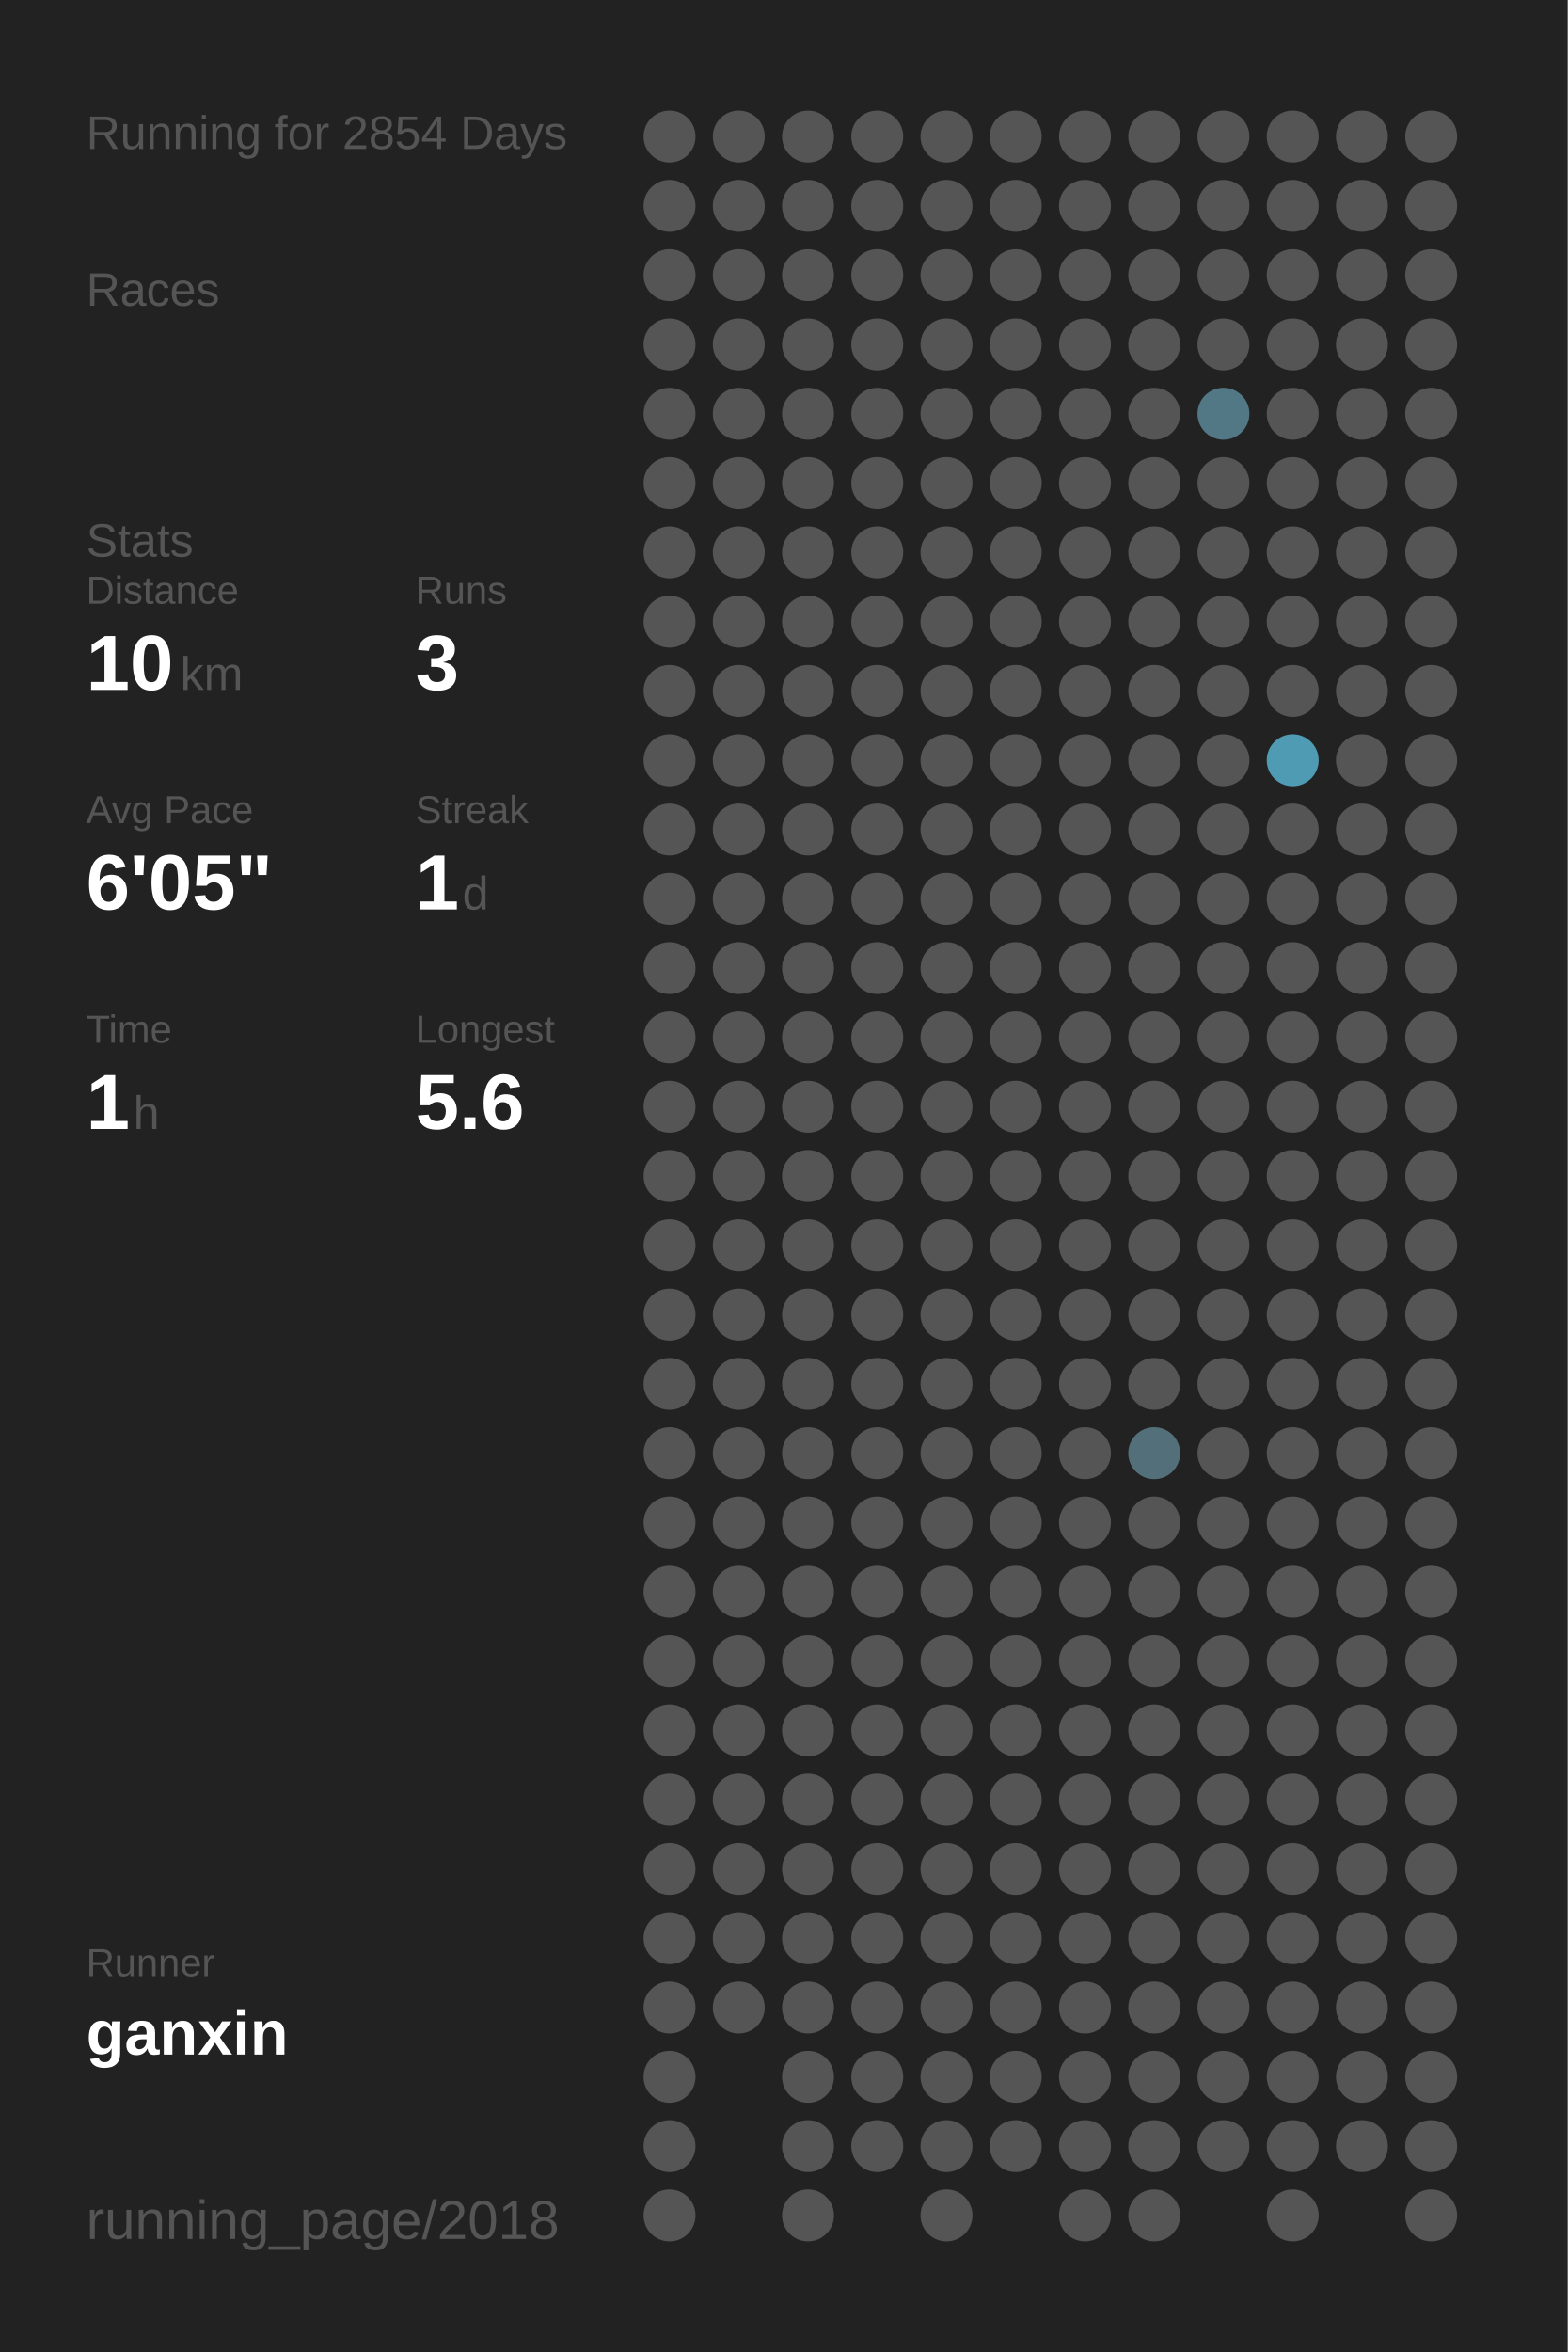
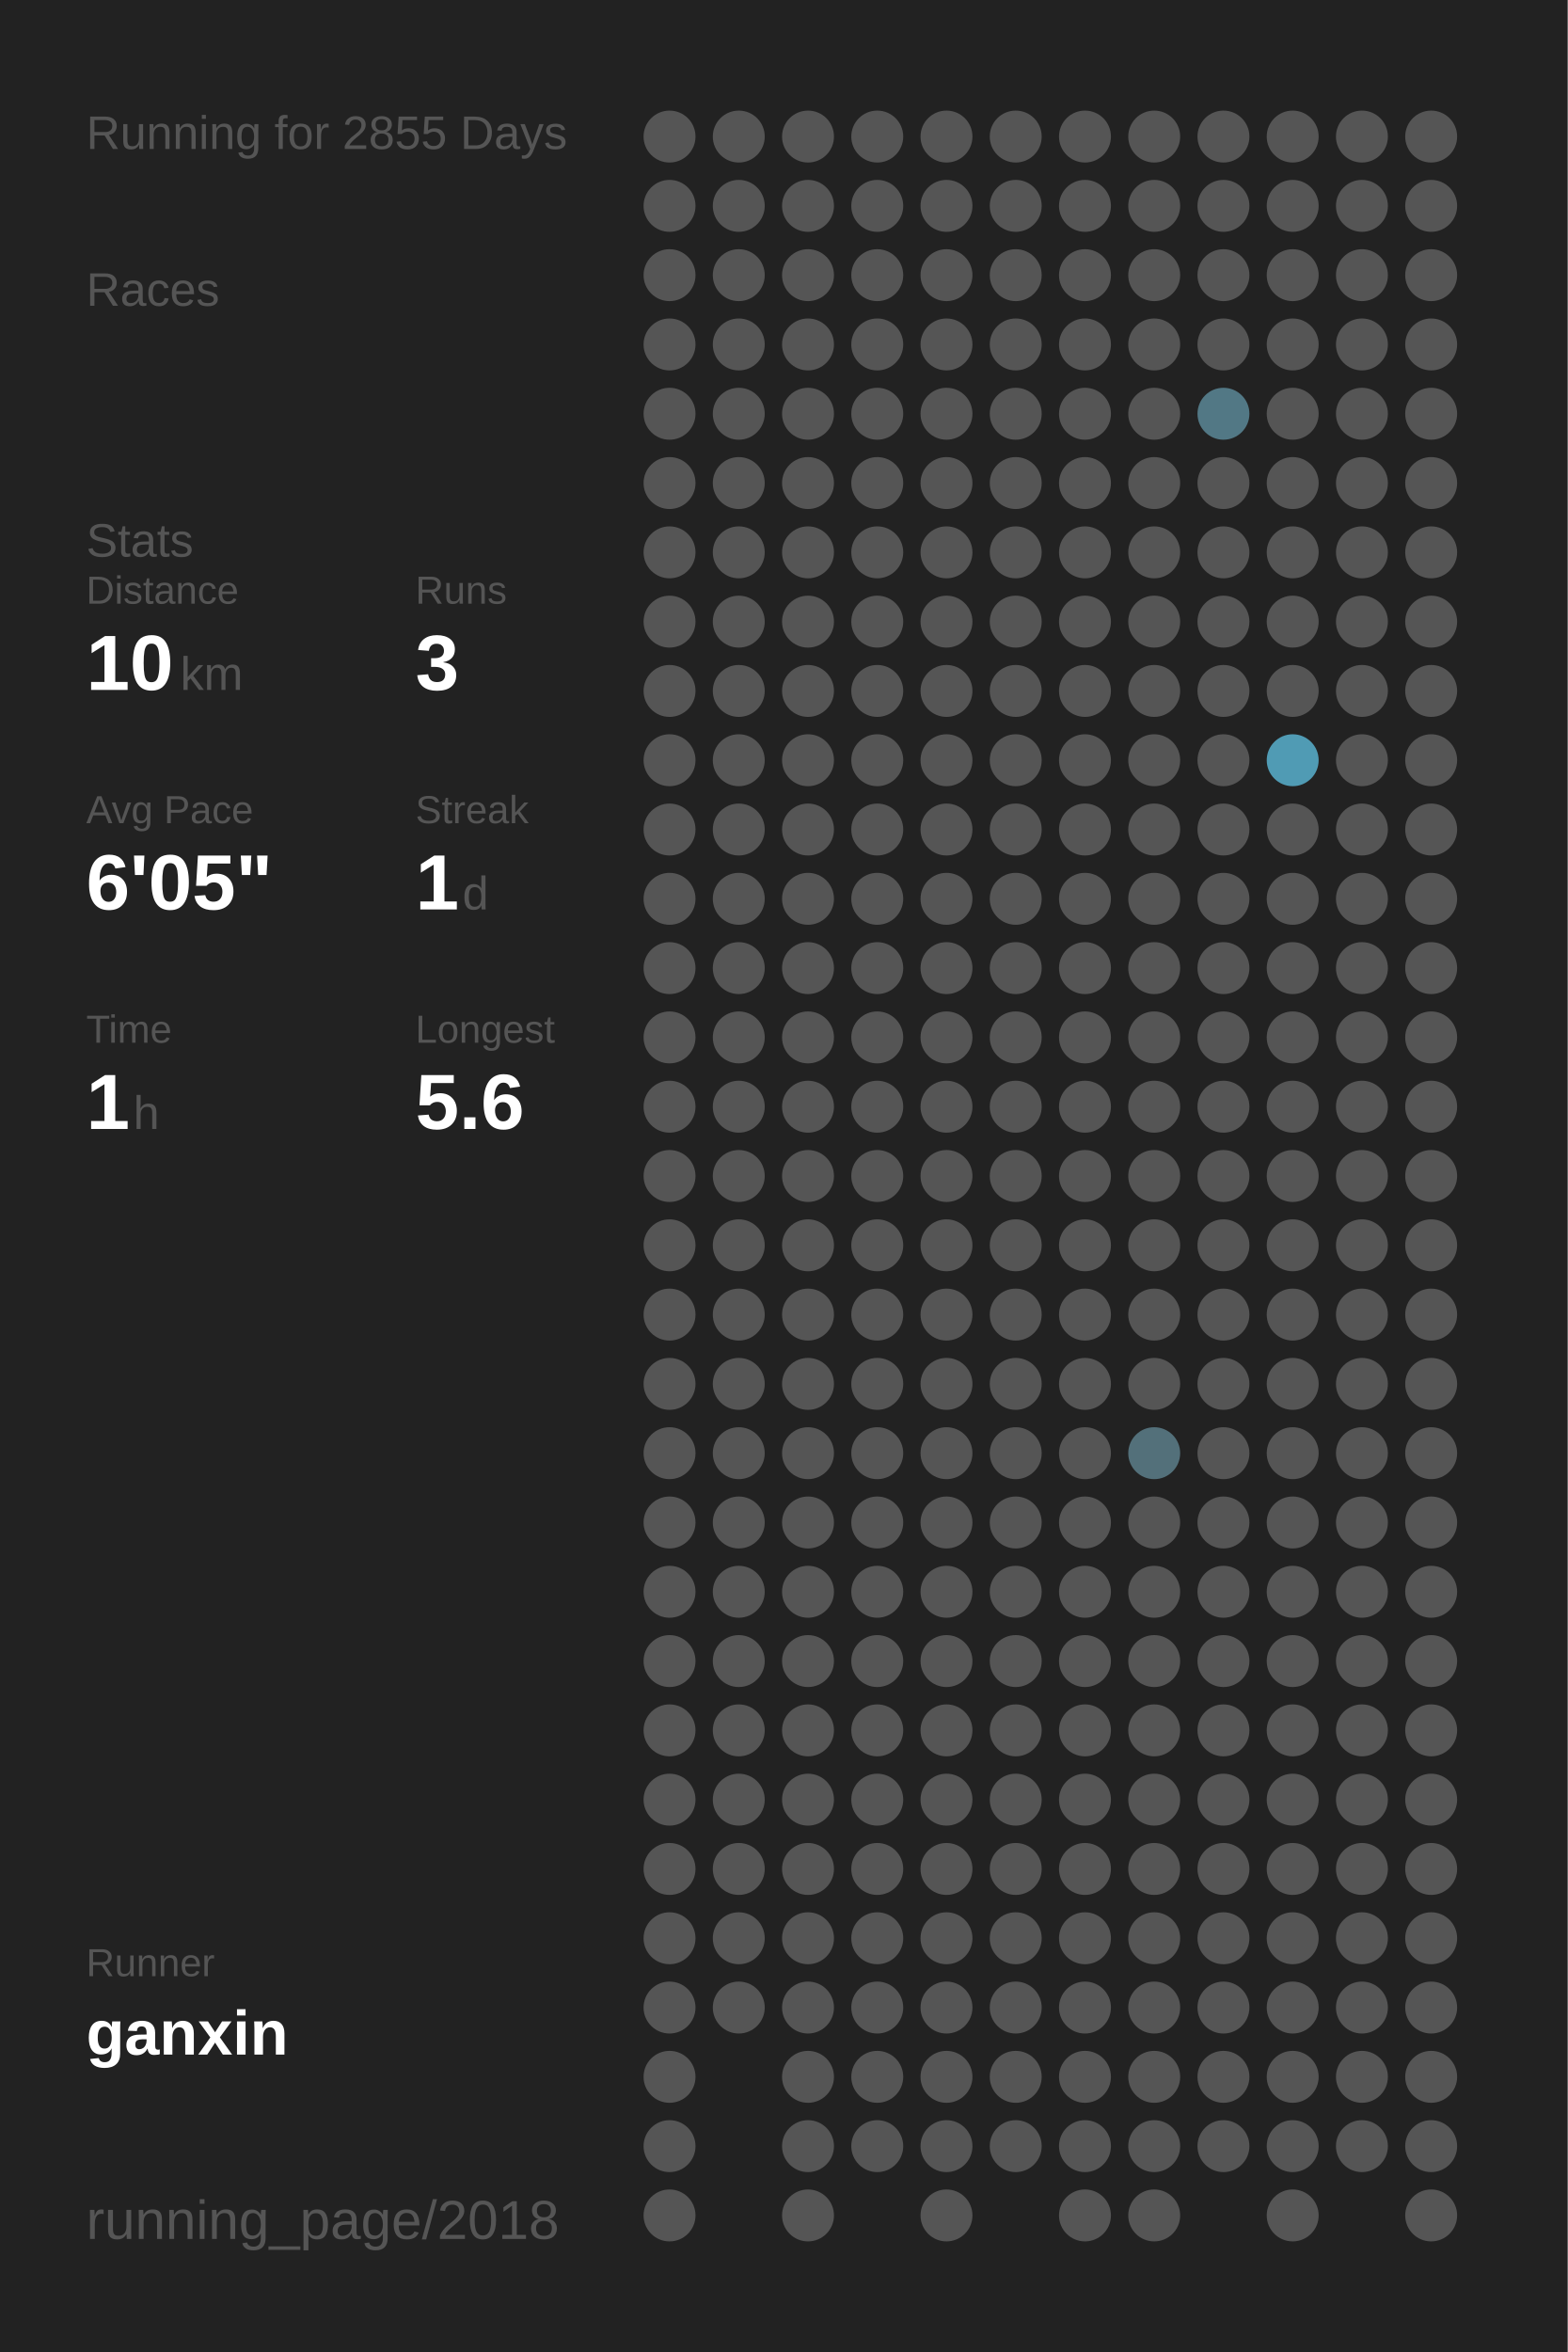
<svg xmlns="http://www.w3.org/2000/svg" baseProfile="full" height="300mm" version="1.1" viewBox="0,0,200,300" width="200mm">
  <defs />
  <rect fill="#222222" height="300" width="200" x="0" y="0" />
-   <text fill="#555555" style="font-size:6px; font-family:Arial;" x="11" y="19">Running for 2854 Days</text>
+   <text fill="#555555" style="font-size:6px; font-family:Arial;" x="11" y="19">Running for 2855 Days</text>
  <text fill="#555555" style="font-size:6px; font-family:Arial;" x="11" y="39">Races</text>
  <text fill="#555555" style="font-size:6px; font-family:Arial;" x="11" y="71">Stats</text>
  <text fill="#555555" style="font-size:5px; font-family:Arial;" x="11" y="77">Distance</text>
  <text fill="#FFFFFF" style="font-size:10px; font-family:Arial; font-weight:bold;" x="11" y="88">10</text>
  <text fill="#555555" style="font-size:6px; font-family:Arial;" x="23" y="88">km</text>
  <text fill="#555555" style="font-size:5px; font-family:Arial;" x="53" y="77">Runs</text>
  <text fill="#FFFFFF" style="font-size:10px; font-family:Arial; font-weight:bold;" x="53" y="88">3</text>
  <text fill="#555555" style="font-size:5px; font-family:Arial;" x="11" y="105">Avg Pace</text>
  <text fill="#FFFFFF" style="font-size:10px; font-family:Arial; font-weight:bold;" x="11" y="116">6'05"</text>
  <text fill="#555555" style="font-size:5px; font-family:Arial;" x="53" y="105">Streak</text>
  <text fill="#FFFFFF" style="font-size:10px; font-family:Arial; font-weight:bold;" x="53" y="116">1</text>
  <text fill="#555555" style="font-size:6px; font-family:Arial;" x="59" y="116">d</text>
  <text fill="#555555" style="font-size:5px; font-family:Arial;" x="11" y="133">Time</text>
  <text fill="#FFFFFF" style="font-size:10px; font-family:Arial; font-weight:bold;" x="11" y="144">1</text>
  <text fill="#555555" style="font-size:6px; font-family:Arial;" x="17" y="144">h</text>
  <text fill="#555555" style="font-size:5px; font-family:Arial;" x="53" y="133">Longest</text>
  <text fill="#FFFFFF" style="font-size:10px; font-family:Arial; font-weight:bold;" x="53" y="144">5.6</text>
  <text fill="#555555" style="font-size:5px; font-family:Arial;" x="11" y="252.065">Runner</text>
  <text fill="#FFFFFF" style="font-size:8px; font-family:Arial; font-weight:bold;" x="11" y="262.065">ganxin</text>
  <text fill="#555555" style="font-size:7px; font-family:Arial;" x="11" y="285.581">running_page/2018</text>
  <circle cx="85.417" cy="17.419" fill="#555555" r="3.312" />
  <circle cx="85.417" cy="26.258" fill="#555555" r="3.312" />
  <circle cx="85.417" cy="35.097" fill="#555555" r="3.312" />
  <circle cx="85.417" cy="43.935" fill="#555555" r="3.312" />
  <circle cx="85.417" cy="52.774" fill="#555555" r="3.312" />
  <circle cx="85.417" cy="61.613" fill="#555555" r="3.312" />
  <circle cx="85.417" cy="70.452" fill="#555555" r="3.312" />
  <circle cx="85.417" cy="79.29" fill="#555555" r="3.312" />
  <circle cx="85.417" cy="88.129" fill="#555555" r="3.312" />
  <circle cx="85.417" cy="96.968" fill="#555555" r="3.312" />
  <circle cx="85.417" cy="105.806" fill="#555555" r="3.312" />
  <circle cx="85.417" cy="114.645" fill="#555555" r="3.312" />
  <circle cx="85.417" cy="123.484" fill="#555555" r="3.312" />
  <circle cx="85.417" cy="132.323" fill="#555555" r="3.312" />
  <circle cx="85.417" cy="141.161" fill="#555555" r="3.312" />
  <circle cx="85.417" cy="150" fill="#555555" r="3.312" />
  <circle cx="85.417" cy="158.839" fill="#555555" r="3.312" />
  <circle cx="85.417" cy="167.677" fill="#555555" r="3.312" />
  <circle cx="85.417" cy="176.516" fill="#555555" r="3.312" />
  <circle cx="85.417" cy="185.355" fill="#555555" r="3.312" />
  <circle cx="85.417" cy="194.194" fill="#555555" r="3.312" />
  <circle cx="85.417" cy="203.032" fill="#555555" r="3.312" />
  <circle cx="85.417" cy="211.871" fill="#555555" r="3.312" />
  <circle cx="85.417" cy="220.71" fill="#555555" r="3.312" />
  <circle cx="85.417" cy="229.548" fill="#555555" r="3.312" />
  <circle cx="85.417" cy="238.387" fill="#555555" r="3.312" />
  <circle cx="85.417" cy="247.226" fill="#555555" r="3.312" />
  <circle cx="85.417" cy="256.065" fill="#555555" r="3.312" />
  <circle cx="85.417" cy="264.903" fill="#555555" r="3.312" />
  <circle cx="85.417" cy="273.742" fill="#555555" r="3.312" />
  <circle cx="85.417" cy="282.581" fill="#555555" r="3.312" />
  <circle cx="94.25" cy="17.419" fill="#555555" r="3.312" />
  <circle cx="94.25" cy="26.258" fill="#555555" r="3.312" />
  <circle cx="94.25" cy="35.097" fill="#555555" r="3.312" />
  <circle cx="94.25" cy="43.935" fill="#555555" r="3.312" />
  <circle cx="94.25" cy="52.774" fill="#555555" r="3.312" />
  <circle cx="94.25" cy="61.613" fill="#555555" r="3.312" />
  <circle cx="94.25" cy="70.452" fill="#555555" r="3.312" />
  <circle cx="94.25" cy="79.29" fill="#555555" r="3.312" />
  <circle cx="94.25" cy="88.129" fill="#555555" r="3.312" />
  <circle cx="94.25" cy="96.968" fill="#555555" r="3.312" />
  <circle cx="94.25" cy="105.806" fill="#555555" r="3.312" />
  <circle cx="94.25" cy="114.645" fill="#555555" r="3.312" />
  <circle cx="94.25" cy="123.484" fill="#555555" r="3.312" />
  <circle cx="94.25" cy="132.323" fill="#555555" r="3.312" />
  <circle cx="94.25" cy="141.161" fill="#555555" r="3.312" />
  <circle cx="94.25" cy="150" fill="#555555" r="3.312" />
  <circle cx="94.25" cy="158.839" fill="#555555" r="3.312" />
  <circle cx="94.25" cy="167.677" fill="#555555" r="3.312" />
  <circle cx="94.25" cy="176.516" fill="#555555" r="3.312" />
  <circle cx="94.25" cy="185.355" fill="#555555" r="3.312" />
  <circle cx="94.25" cy="194.194" fill="#555555" r="3.312" />
  <circle cx="94.25" cy="203.032" fill="#555555" r="3.312" />
  <circle cx="94.25" cy="211.871" fill="#555555" r="3.312" />
  <circle cx="94.25" cy="220.71" fill="#555555" r="3.312" />
  <circle cx="94.25" cy="229.548" fill="#555555" r="3.312" />
  <circle cx="94.25" cy="238.387" fill="#555555" r="3.312" />
  <circle cx="94.25" cy="247.226" fill="#555555" r="3.312" />
  <circle cx="94.25" cy="256.065" fill="#555555" r="3.312" />
  <circle cx="103.083" cy="17.419" fill="#555555" r="3.312" />
  <circle cx="103.083" cy="26.258" fill="#555555" r="3.312" />
  <circle cx="103.083" cy="35.097" fill="#555555" r="3.312" />
  <circle cx="103.083" cy="43.935" fill="#555555" r="3.312" />
  <circle cx="103.083" cy="52.774" fill="#555555" r="3.312" />
  <circle cx="103.083" cy="61.613" fill="#555555" r="3.312" />
  <circle cx="103.083" cy="70.452" fill="#555555" r="3.312" />
  <circle cx="103.083" cy="79.29" fill="#555555" r="3.312" />
  <circle cx="103.083" cy="88.129" fill="#555555" r="3.312" />
  <circle cx="103.083" cy="96.968" fill="#555555" r="3.312" />
  <circle cx="103.083" cy="105.806" fill="#555555" r="3.312" />
  <circle cx="103.083" cy="114.645" fill="#555555" r="3.312" />
  <circle cx="103.083" cy="123.484" fill="#555555" r="3.312" />
  <circle cx="103.083" cy="132.323" fill="#555555" r="3.312" />
  <circle cx="103.083" cy="141.161" fill="#555555" r="3.312" />
  <circle cx="103.083" cy="150" fill="#555555" r="3.312" />
  <circle cx="103.083" cy="158.839" fill="#555555" r="3.312" />
  <circle cx="103.083" cy="167.677" fill="#555555" r="3.312" />
  <circle cx="103.083" cy="176.516" fill="#555555" r="3.312" />
  <circle cx="103.083" cy="185.355" fill="#555555" r="3.312" />
  <circle cx="103.083" cy="194.194" fill="#555555" r="3.312" />
  <circle cx="103.083" cy="203.032" fill="#555555" r="3.312" />
  <circle cx="103.083" cy="211.871" fill="#555555" r="3.312" />
  <circle cx="103.083" cy="220.71" fill="#555555" r="3.312" />
  <circle cx="103.083" cy="229.548" fill="#555555" r="3.312" />
  <circle cx="103.083" cy="238.387" fill="#555555" r="3.312" />
  <circle cx="103.083" cy="247.226" fill="#555555" r="3.312" />
  <circle cx="103.083" cy="256.065" fill="#555555" r="3.312" />
  <circle cx="103.083" cy="264.903" fill="#555555" r="3.312" />
  <circle cx="103.083" cy="273.742" fill="#555555" r="3.312" />
  <circle cx="103.083" cy="282.581" fill="#555555" r="3.312" />
  <circle cx="111.917" cy="17.419" fill="#555555" r="3.312" />
  <circle cx="111.917" cy="26.258" fill="#555555" r="3.312" />
  <circle cx="111.917" cy="35.097" fill="#555555" r="3.312" />
  <circle cx="111.917" cy="43.935" fill="#555555" r="3.312" />
  <circle cx="111.917" cy="52.774" fill="#555555" r="3.312" />
  <circle cx="111.917" cy="61.613" fill="#555555" r="3.312" />
  <circle cx="111.917" cy="70.452" fill="#555555" r="3.312" />
  <circle cx="111.917" cy="79.29" fill="#555555" r="3.312" />
  <circle cx="111.917" cy="88.129" fill="#555555" r="3.312" />
  <circle cx="111.917" cy="96.968" fill="#555555" r="3.312" />
  <circle cx="111.917" cy="105.806" fill="#555555" r="3.312" />
  <circle cx="111.917" cy="114.645" fill="#555555" r="3.312" />
  <circle cx="111.917" cy="123.484" fill="#555555" r="3.312" />
  <circle cx="111.917" cy="132.323" fill="#555555" r="3.312" />
  <circle cx="111.917" cy="141.161" fill="#555555" r="3.312" />
  <circle cx="111.917" cy="150" fill="#555555" r="3.312" />
  <circle cx="111.917" cy="158.839" fill="#555555" r="3.312" />
  <circle cx="111.917" cy="167.677" fill="#555555" r="3.312" />
  <circle cx="111.917" cy="176.516" fill="#555555" r="3.312" />
  <circle cx="111.917" cy="185.355" fill="#555555" r="3.312" />
  <circle cx="111.917" cy="194.194" fill="#555555" r="3.312" />
  <circle cx="111.917" cy="203.032" fill="#555555" r="3.312" />
  <circle cx="111.917" cy="211.871" fill="#555555" r="3.312" />
  <circle cx="111.917" cy="220.71" fill="#555555" r="3.312" />
  <circle cx="111.917" cy="229.548" fill="#555555" r="3.312" />
  <circle cx="111.917" cy="238.387" fill="#555555" r="3.312" />
  <circle cx="111.917" cy="247.226" fill="#555555" r="3.312" />
  <circle cx="111.917" cy="256.065" fill="#555555" r="3.312" />
  <circle cx="111.917" cy="264.903" fill="#555555" r="3.312" />
  <circle cx="111.917" cy="273.742" fill="#555555" r="3.312" />
  <circle cx="120.75" cy="17.419" fill="#555555" r="3.312" />
  <circle cx="120.75" cy="26.258" fill="#555555" r="3.312" />
  <circle cx="120.75" cy="35.097" fill="#555555" r="3.312" />
  <circle cx="120.75" cy="43.935" fill="#555555" r="3.312" />
  <circle cx="120.75" cy="52.774" fill="#555555" r="3.312" />
  <circle cx="120.75" cy="61.613" fill="#555555" r="3.312" />
  <circle cx="120.75" cy="70.452" fill="#555555" r="3.312" />
  <circle cx="120.75" cy="79.29" fill="#555555" r="3.312" />
  <circle cx="120.75" cy="88.129" fill="#555555" r="3.312" />
  <circle cx="120.75" cy="96.968" fill="#555555" r="3.312" />
  <circle cx="120.75" cy="105.806" fill="#555555" r="3.312" />
  <circle cx="120.75" cy="114.645" fill="#555555" r="3.312" />
  <circle cx="120.75" cy="123.484" fill="#555555" r="3.312" />
  <circle cx="120.75" cy="132.323" fill="#555555" r="3.312" />
  <circle cx="120.75" cy="141.161" fill="#555555" r="3.312" />
  <circle cx="120.75" cy="150" fill="#555555" r="3.312" />
  <circle cx="120.75" cy="158.839" fill="#555555" r="3.312" />
  <circle cx="120.75" cy="167.677" fill="#555555" r="3.312" />
  <circle cx="120.75" cy="176.516" fill="#555555" r="3.312" />
  <circle cx="120.75" cy="185.355" fill="#555555" r="3.312" />
  <circle cx="120.75" cy="194.194" fill="#555555" r="3.312" />
  <circle cx="120.75" cy="203.032" fill="#555555" r="3.312" />
  <circle cx="120.75" cy="211.871" fill="#555555" r="3.312" />
  <circle cx="120.75" cy="220.71" fill="#555555" r="3.312" />
  <circle cx="120.75" cy="229.548" fill="#555555" r="3.312" />
  <circle cx="120.75" cy="238.387" fill="#555555" r="3.312" />
  <circle cx="120.75" cy="247.226" fill="#555555" r="3.312" />
  <circle cx="120.75" cy="256.065" fill="#555555" r="3.312" />
  <circle cx="120.75" cy="264.903" fill="#555555" r="3.312" />
  <circle cx="120.75" cy="273.742" fill="#555555" r="3.312" />
  <circle cx="120.75" cy="282.581" fill="#555555" r="3.312" />
  <circle cx="129.583" cy="17.419" fill="#555555" r="3.312" />
  <circle cx="129.583" cy="26.258" fill="#555555" r="3.312" />
  <circle cx="129.583" cy="35.097" fill="#555555" r="3.312" />
  <circle cx="129.583" cy="43.935" fill="#555555" r="3.312" />
  <circle cx="129.583" cy="52.774" fill="#555555" r="3.312" />
  <circle cx="129.583" cy="61.613" fill="#555555" r="3.312" />
  <circle cx="129.583" cy="70.452" fill="#555555" r="3.312" />
  <circle cx="129.583" cy="79.29" fill="#555555" r="3.312" />
  <circle cx="129.583" cy="88.129" fill="#555555" r="3.312" />
  <circle cx="129.583" cy="96.968" fill="#555555" r="3.312" />
  <circle cx="129.583" cy="105.806" fill="#555555" r="3.312" />
  <circle cx="129.583" cy="114.645" fill="#555555" r="3.312" />
  <circle cx="129.583" cy="123.484" fill="#555555" r="3.312" />
  <circle cx="129.583" cy="132.323" fill="#555555" r="3.312" />
  <circle cx="129.583" cy="141.161" fill="#555555" r="3.312" />
  <circle cx="129.583" cy="150" fill="#555555" r="3.312" />
  <circle cx="129.583" cy="158.839" fill="#555555" r="3.312" />
  <circle cx="129.583" cy="167.677" fill="#555555" r="3.312" />
  <circle cx="129.583" cy="176.516" fill="#555555" r="3.312" />
  <circle cx="129.583" cy="185.355" fill="#555555" r="3.312" />
  <circle cx="129.583" cy="194.194" fill="#555555" r="3.312" />
  <circle cx="129.583" cy="203.032" fill="#555555" r="3.312" />
  <circle cx="129.583" cy="211.871" fill="#555555" r="3.312" />
  <circle cx="129.583" cy="220.71" fill="#555555" r="3.312" />
  <circle cx="129.583" cy="229.548" fill="#555555" r="3.312" />
  <circle cx="129.583" cy="238.387" fill="#555555" r="3.312" />
  <circle cx="129.583" cy="247.226" fill="#555555" r="3.312" />
  <circle cx="129.583" cy="256.065" fill="#555555" r="3.312" />
  <circle cx="129.583" cy="264.903" fill="#555555" r="3.312" />
  <circle cx="129.583" cy="273.742" fill="#555555" r="3.312" />
  <circle cx="138.417" cy="17.419" fill="#555555" r="3.312" />
  <circle cx="138.417" cy="26.258" fill="#555555" r="3.312" />
  <circle cx="138.417" cy="35.097" fill="#555555" r="3.312" />
  <circle cx="138.417" cy="43.935" fill="#555555" r="3.312" />
  <circle cx="138.417" cy="52.774" fill="#555555" r="3.312" />
  <circle cx="138.417" cy="61.613" fill="#555555" r="3.312" />
  <circle cx="138.417" cy="70.452" fill="#555555" r="3.312" />
  <circle cx="138.417" cy="79.29" fill="#555555" r="3.312" />
  <circle cx="138.417" cy="88.129" fill="#555555" r="3.312" />
  <circle cx="138.417" cy="96.968" fill="#555555" r="3.312" />
  <circle cx="138.417" cy="105.806" fill="#555555" r="3.312" />
  <circle cx="138.417" cy="114.645" fill="#555555" r="3.312" />
  <circle cx="138.417" cy="123.484" fill="#555555" r="3.312" />
  <circle cx="138.417" cy="132.323" fill="#555555" r="3.312" />
  <circle cx="138.417" cy="141.161" fill="#555555" r="3.312" />
  <circle cx="138.417" cy="150" fill="#555555" r="3.312" />
  <circle cx="138.417" cy="158.839" fill="#555555" r="3.312" />
  <circle cx="138.417" cy="167.677" fill="#555555" r="3.312" />
  <circle cx="138.417" cy="176.516" fill="#555555" r="3.312" />
  <circle cx="138.417" cy="185.355" fill="#555555" r="3.312" />
  <circle cx="138.417" cy="194.194" fill="#555555" r="3.312" />
  <circle cx="138.417" cy="203.032" fill="#555555" r="3.312" />
  <circle cx="138.417" cy="211.871" fill="#555555" r="3.312" />
  <circle cx="138.417" cy="220.71" fill="#555555" r="3.312" />
  <circle cx="138.417" cy="229.548" fill="#555555" r="3.312" />
  <circle cx="138.417" cy="238.387" fill="#555555" r="3.312" />
  <circle cx="138.417" cy="247.226" fill="#555555" r="3.312" />
  <circle cx="138.417" cy="256.065" fill="#555555" r="3.312" />
  <circle cx="138.417" cy="264.903" fill="#555555" r="3.312" />
  <circle cx="138.417" cy="273.742" fill="#555555" r="3.312" />
  <circle cx="138.417" cy="282.581" fill="#555555" r="3.312" />
  <circle cx="147.25" cy="17.419" fill="#555555" r="3.312" />
  <circle cx="147.25" cy="26.258" fill="#555555" r="3.312" />
  <circle cx="147.25" cy="35.097" fill="#555555" r="3.312" />
  <circle cx="147.25" cy="43.935" fill="#555555" r="3.312" />
  <circle cx="147.25" cy="52.774" fill="#555555" r="3.312" />
  <circle cx="147.25" cy="61.613" fill="#555555" r="3.312" />
  <circle cx="147.25" cy="70.452" fill="#555555" r="3.312" />
  <circle cx="147.25" cy="79.29" fill="#555555" r="3.312" />
  <circle cx="147.25" cy="88.129" fill="#555555" r="3.312" />
  <circle cx="147.25" cy="96.968" fill="#555555" r="3.312" />
  <circle cx="147.25" cy="105.806" fill="#555555" r="3.312" />
  <circle cx="147.25" cy="114.645" fill="#555555" r="3.312" />
  <circle cx="147.25" cy="123.484" fill="#555555" r="3.312" />
  <circle cx="147.25" cy="132.323" fill="#555555" r="3.312" />
  <circle cx="147.25" cy="141.161" fill="#555555" r="3.312" />
  <circle cx="147.25" cy="150" fill="#555555" r="3.312" />
  <circle cx="147.25" cy="158.839" fill="#555555" r="3.312" />
  <circle cx="147.25" cy="167.677" fill="#555555" r="3.312" />
  <circle cx="147.25" cy="176.516" fill="#555555" r="3.312" />
  <circle cx="147.25" cy="185.355" fill="#53707a" r="3.312" />
  <circle cx="147.25" cy="194.194" fill="#555555" r="3.312" />
  <circle cx="147.25" cy="203.032" fill="#555555" r="3.312" />
  <circle cx="147.25" cy="211.871" fill="#555555" r="3.312" />
  <circle cx="147.25" cy="220.71" fill="#555555" r="3.312" />
  <circle cx="147.25" cy="229.548" fill="#555555" r="3.312" />
  <circle cx="147.25" cy="238.387" fill="#555555" r="3.312" />
  <circle cx="147.25" cy="247.226" fill="#555555" r="3.312" />
  <circle cx="147.25" cy="256.065" fill="#555555" r="3.312" />
  <circle cx="147.25" cy="264.903" fill="#555555" r="3.312" />
  <circle cx="147.25" cy="273.742" fill="#555555" r="3.312" />
  <circle cx="147.25" cy="282.581" fill="#555555" r="3.312" />
  <circle cx="156.083" cy="17.419" fill="#555555" r="3.312" />
  <circle cx="156.083" cy="26.258" fill="#555555" r="3.312" />
  <circle cx="156.083" cy="35.097" fill="#555555" r="3.312" />
  <circle cx="156.083" cy="43.935" fill="#555555" r="3.312" />
  <circle cx="156.083" cy="52.774" fill="#527885" r="3.312" />
  <circle cx="156.083" cy="61.613" fill="#555555" r="3.312" />
  <circle cx="156.083" cy="70.452" fill="#555555" r="3.312" />
  <circle cx="156.083" cy="79.29" fill="#555555" r="3.312" />
  <circle cx="156.083" cy="88.129" fill="#555555" r="3.312" />
  <circle cx="156.083" cy="96.968" fill="#555555" r="3.312" />
  <circle cx="156.083" cy="105.806" fill="#555555" r="3.312" />
  <circle cx="156.083" cy="114.645" fill="#555555" r="3.312" />
  <circle cx="156.083" cy="123.484" fill="#555555" r="3.312" />
  <circle cx="156.083" cy="132.323" fill="#555555" r="3.312" />
  <circle cx="156.083" cy="141.161" fill="#555555" r="3.312" />
  <circle cx="156.083" cy="150" fill="#555555" r="3.312" />
  <circle cx="156.083" cy="158.839" fill="#555555" r="3.312" />
  <circle cx="156.083" cy="167.677" fill="#555555" r="3.312" />
  <circle cx="156.083" cy="176.516" fill="#555555" r="3.312" />
  <circle cx="156.083" cy="185.355" fill="#555555" r="3.312" />
  <circle cx="156.083" cy="194.194" fill="#555555" r="3.312" />
  <circle cx="156.083" cy="203.032" fill="#555555" r="3.312" />
  <circle cx="156.083" cy="211.871" fill="#555555" r="3.312" />
  <circle cx="156.083" cy="220.71" fill="#555555" r="3.312" />
  <circle cx="156.083" cy="229.548" fill="#555555" r="3.312" />
  <circle cx="156.083" cy="238.387" fill="#555555" r="3.312" />
  <circle cx="156.083" cy="247.226" fill="#555555" r="3.312" />
  <circle cx="156.083" cy="256.065" fill="#555555" r="3.312" />
  <circle cx="156.083" cy="264.903" fill="#555555" r="3.312" />
  <circle cx="156.083" cy="273.742" fill="#555555" r="3.312" />
  <circle cx="164.917" cy="17.419" fill="#555555" r="3.312" />
  <circle cx="164.917" cy="26.258" fill="#555555" r="3.312" />
  <circle cx="164.917" cy="35.097" fill="#555555" r="3.312" />
  <circle cx="164.917" cy="43.935" fill="#555555" r="3.312" />
  <circle cx="164.917" cy="52.774" fill="#555555" r="3.312" />
  <circle cx="164.917" cy="61.613" fill="#555555" r="3.312" />
  <circle cx="164.917" cy="70.452" fill="#555555" r="3.312" />
  <circle cx="164.917" cy="79.29" fill="#555555" r="3.312" />
  <circle cx="164.917" cy="88.129" fill="#555555" r="3.312" />
  <circle cx="164.917" cy="96.968" fill="#509bb4" r="3.312" />
  <circle cx="164.917" cy="105.806" fill="#555555" r="3.312" />
  <circle cx="164.917" cy="114.645" fill="#555555" r="3.312" />
  <circle cx="164.917" cy="123.484" fill="#555555" r="3.312" />
  <circle cx="164.917" cy="132.323" fill="#555555" r="3.312" />
  <circle cx="164.917" cy="141.161" fill="#555555" r="3.312" />
  <circle cx="164.917" cy="150" fill="#555555" r="3.312" />
  <circle cx="164.917" cy="158.839" fill="#555555" r="3.312" />
  <circle cx="164.917" cy="167.677" fill="#555555" r="3.312" />
  <circle cx="164.917" cy="176.516" fill="#555555" r="3.312" />
  <circle cx="164.917" cy="185.355" fill="#555555" r="3.312" />
  <circle cx="164.917" cy="194.194" fill="#555555" r="3.312" />
  <circle cx="164.917" cy="203.032" fill="#555555" r="3.312" />
  <circle cx="164.917" cy="211.871" fill="#555555" r="3.312" />
  <circle cx="164.917" cy="220.71" fill="#555555" r="3.312" />
  <circle cx="164.917" cy="229.548" fill="#555555" r="3.312" />
  <circle cx="164.917" cy="238.387" fill="#555555" r="3.312" />
  <circle cx="164.917" cy="247.226" fill="#555555" r="3.312" />
  <circle cx="164.917" cy="256.065" fill="#555555" r="3.312" />
  <circle cx="164.917" cy="264.903" fill="#555555" r="3.312" />
  <circle cx="164.917" cy="273.742" fill="#555555" r="3.312" />
  <circle cx="164.917" cy="282.581" fill="#555555" r="3.312" />
  <circle cx="173.75" cy="17.419" fill="#555555" r="3.312" />
  <circle cx="173.75" cy="26.258" fill="#555555" r="3.312" />
  <circle cx="173.75" cy="35.097" fill="#555555" r="3.312" />
  <circle cx="173.75" cy="43.935" fill="#555555" r="3.312" />
  <circle cx="173.75" cy="52.774" fill="#555555" r="3.312" />
  <circle cx="173.75" cy="61.613" fill="#555555" r="3.312" />
  <circle cx="173.75" cy="70.452" fill="#555555" r="3.312" />
  <circle cx="173.75" cy="79.29" fill="#555555" r="3.312" />
  <circle cx="173.75" cy="88.129" fill="#555555" r="3.312" />
  <circle cx="173.75" cy="96.968" fill="#555555" r="3.312" />
  <circle cx="173.75" cy="105.806" fill="#555555" r="3.312" />
  <circle cx="173.75" cy="114.645" fill="#555555" r="3.312" />
  <circle cx="173.75" cy="123.484" fill="#555555" r="3.312" />
  <circle cx="173.75" cy="132.323" fill="#555555" r="3.312" />
  <circle cx="173.75" cy="141.161" fill="#555555" r="3.312" />
  <circle cx="173.75" cy="150" fill="#555555" r="3.312" />
  <circle cx="173.75" cy="158.839" fill="#555555" r="3.312" />
  <circle cx="173.75" cy="167.677" fill="#555555" r="3.312" />
  <circle cx="173.75" cy="176.516" fill="#555555" r="3.312" />
  <circle cx="173.75" cy="185.355" fill="#555555" r="3.312" />
  <circle cx="173.75" cy="194.194" fill="#555555" r="3.312" />
  <circle cx="173.75" cy="203.032" fill="#555555" r="3.312" />
  <circle cx="173.75" cy="211.871" fill="#555555" r="3.312" />
  <circle cx="173.75" cy="220.71" fill="#555555" r="3.312" />
  <circle cx="173.75" cy="229.548" fill="#555555" r="3.312" />
  <circle cx="173.75" cy="238.387" fill="#555555" r="3.312" />
  <circle cx="173.75" cy="247.226" fill="#555555" r="3.312" />
  <circle cx="173.75" cy="256.065" fill="#555555" r="3.312" />
  <circle cx="173.75" cy="264.903" fill="#555555" r="3.312" />
  <circle cx="173.75" cy="273.742" fill="#555555" r="3.312" />
  <circle cx="182.583" cy="17.419" fill="#555555" r="3.312" />
  <circle cx="182.583" cy="26.258" fill="#555555" r="3.312" />
  <circle cx="182.583" cy="35.097" fill="#555555" r="3.312" />
  <circle cx="182.583" cy="43.935" fill="#555555" r="3.312" />
  <circle cx="182.583" cy="52.774" fill="#555555" r="3.312" />
  <circle cx="182.583" cy="61.613" fill="#555555" r="3.312" />
  <circle cx="182.583" cy="70.452" fill="#555555" r="3.312" />
  <circle cx="182.583" cy="79.29" fill="#555555" r="3.312" />
  <circle cx="182.583" cy="88.129" fill="#555555" r="3.312" />
  <circle cx="182.583" cy="96.968" fill="#555555" r="3.312" />
  <circle cx="182.583" cy="105.806" fill="#555555" r="3.312" />
  <circle cx="182.583" cy="114.645" fill="#555555" r="3.312" />
  <circle cx="182.583" cy="123.484" fill="#555555" r="3.312" />
  <circle cx="182.583" cy="132.323" fill="#555555" r="3.312" />
  <circle cx="182.583" cy="141.161" fill="#555555" r="3.312" />
  <circle cx="182.583" cy="150" fill="#555555" r="3.312" />
  <circle cx="182.583" cy="158.839" fill="#555555" r="3.312" />
  <circle cx="182.583" cy="167.677" fill="#555555" r="3.312" />
  <circle cx="182.583" cy="176.516" fill="#555555" r="3.312" />
  <circle cx="182.583" cy="185.355" fill="#555555" r="3.312" />
  <circle cx="182.583" cy="194.194" fill="#555555" r="3.312" />
  <circle cx="182.583" cy="203.032" fill="#555555" r="3.312" />
  <circle cx="182.583" cy="211.871" fill="#555555" r="3.312" />
  <circle cx="182.583" cy="220.71" fill="#555555" r="3.312" />
  <circle cx="182.583" cy="229.548" fill="#555555" r="3.312" />
  <circle cx="182.583" cy="238.387" fill="#555555" r="3.312" />
  <circle cx="182.583" cy="247.226" fill="#555555" r="3.312" />
  <circle cx="182.583" cy="256.065" fill="#555555" r="3.312" />
  <circle cx="182.583" cy="264.903" fill="#555555" r="3.312" />
  <circle cx="182.583" cy="273.742" fill="#555555" r="3.312" />
  <circle cx="182.583" cy="282.581" fill="#555555" r="3.312" />
</svg>
